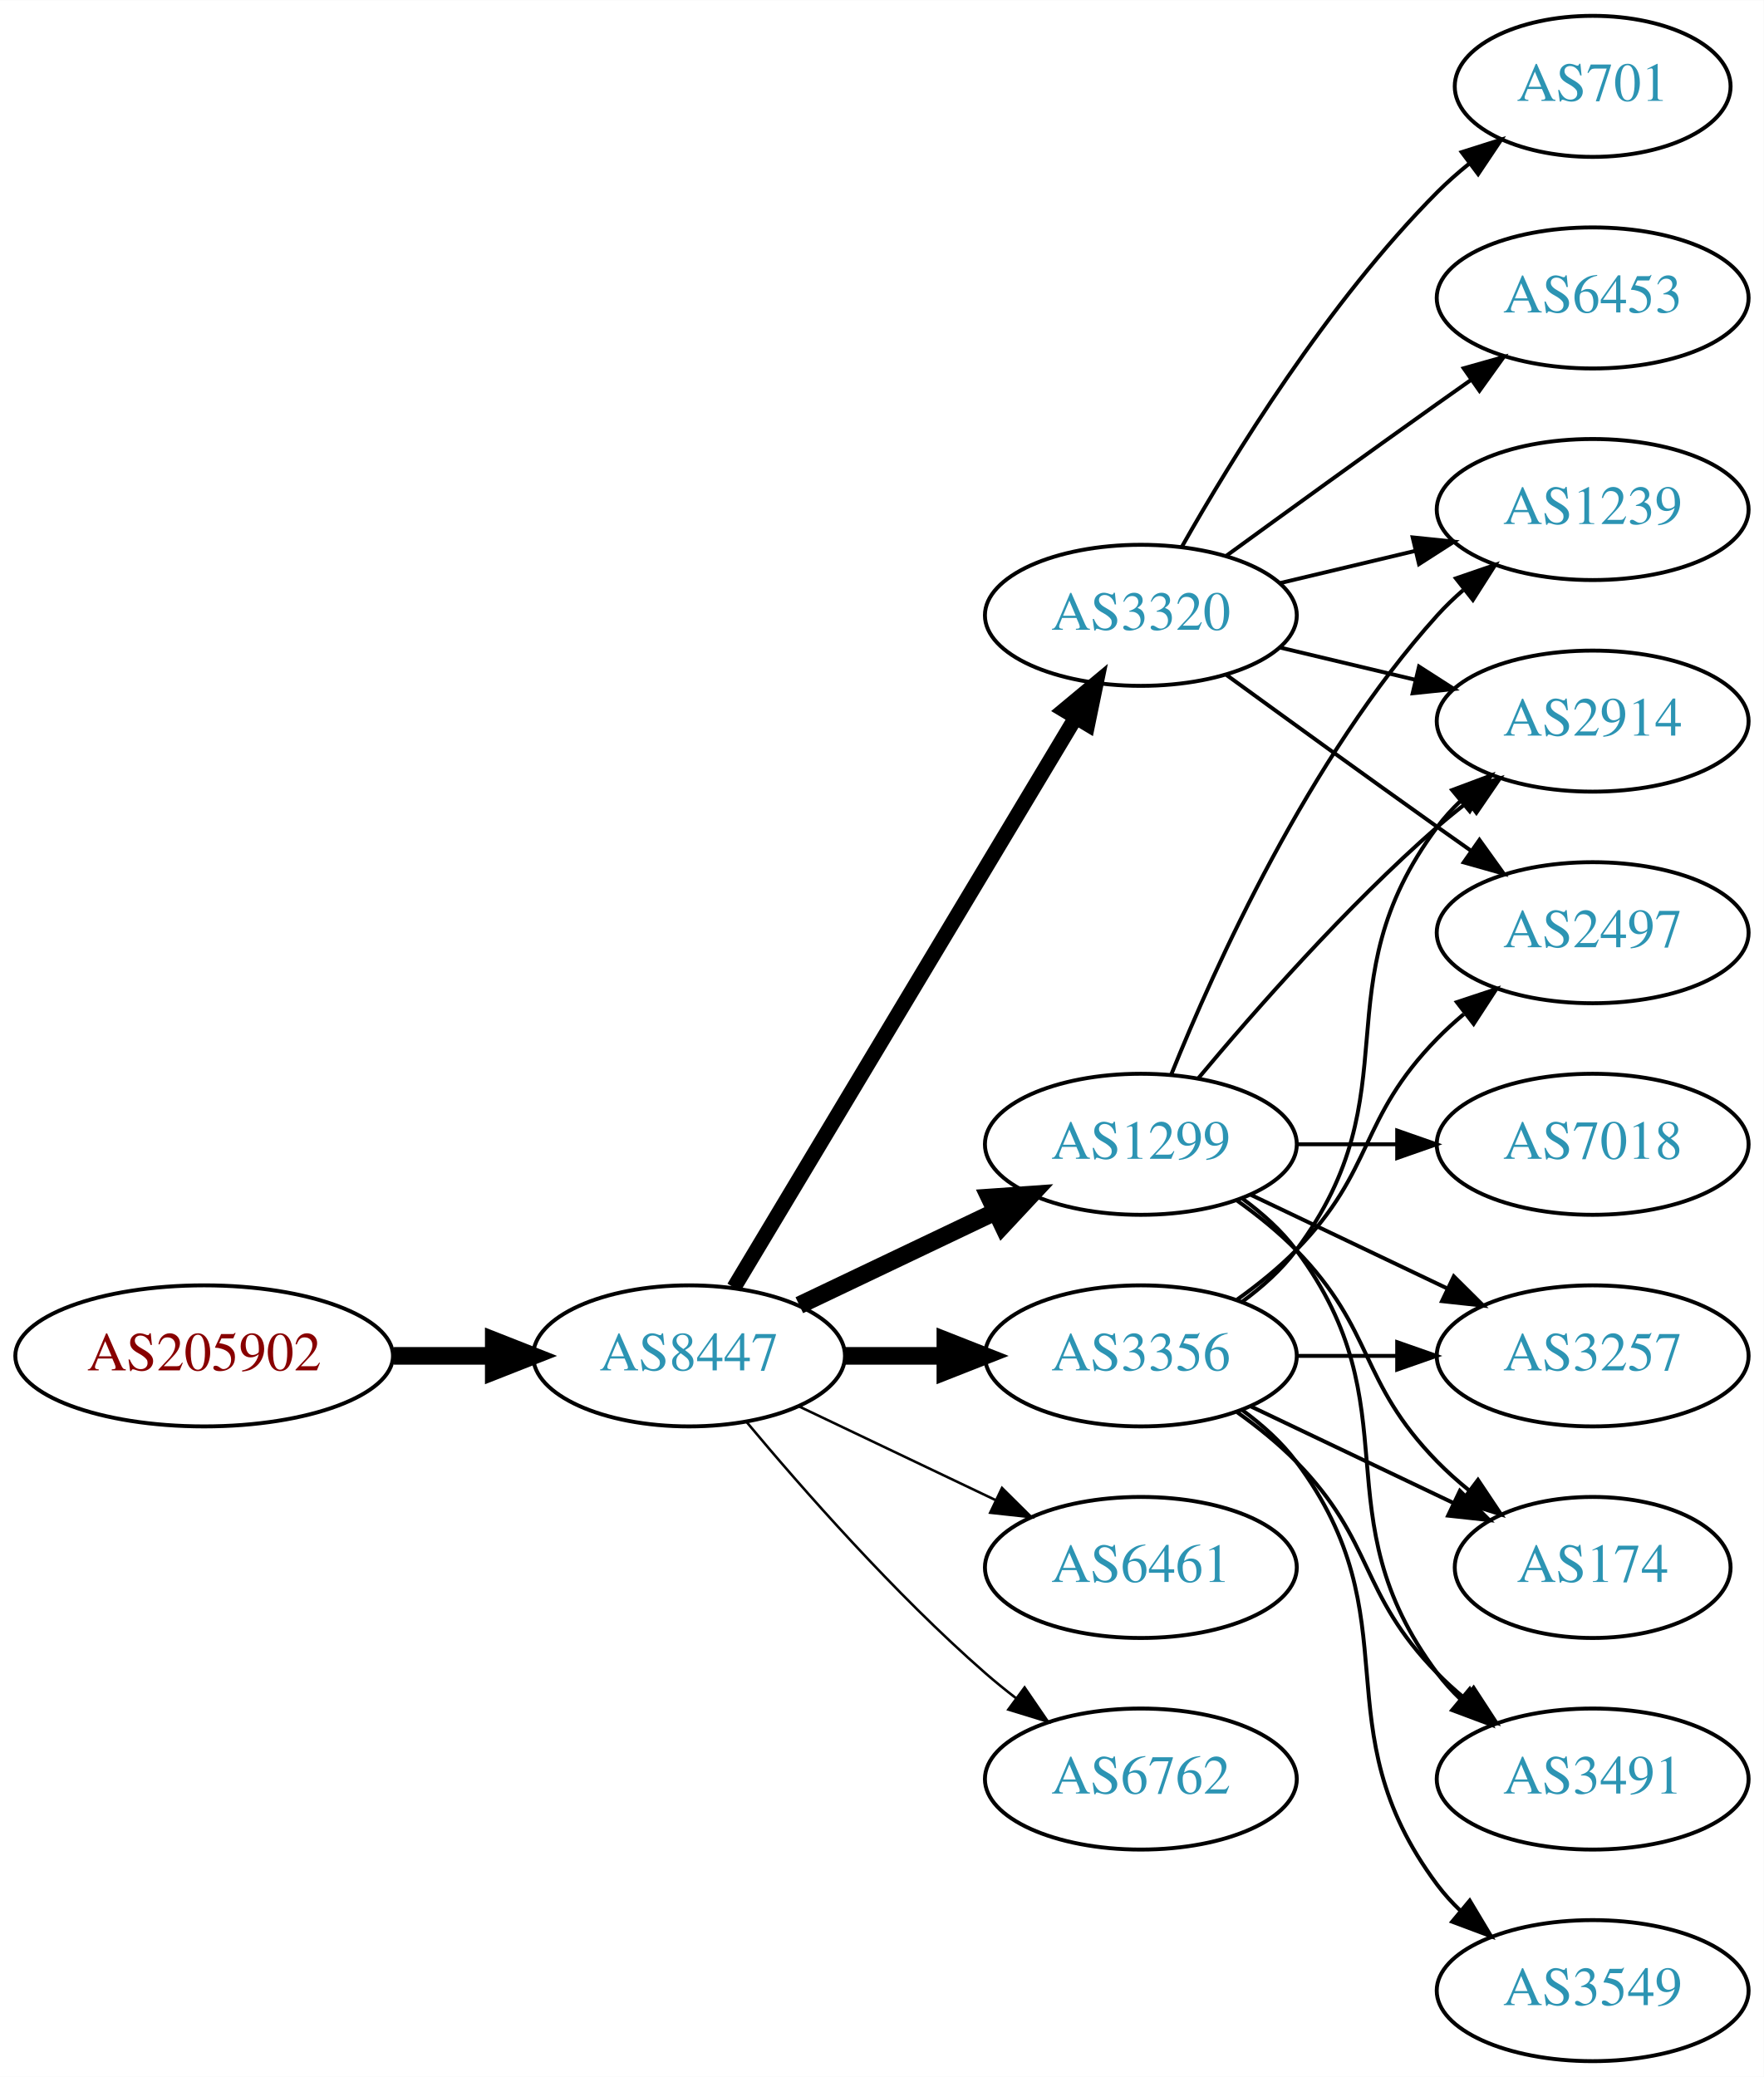
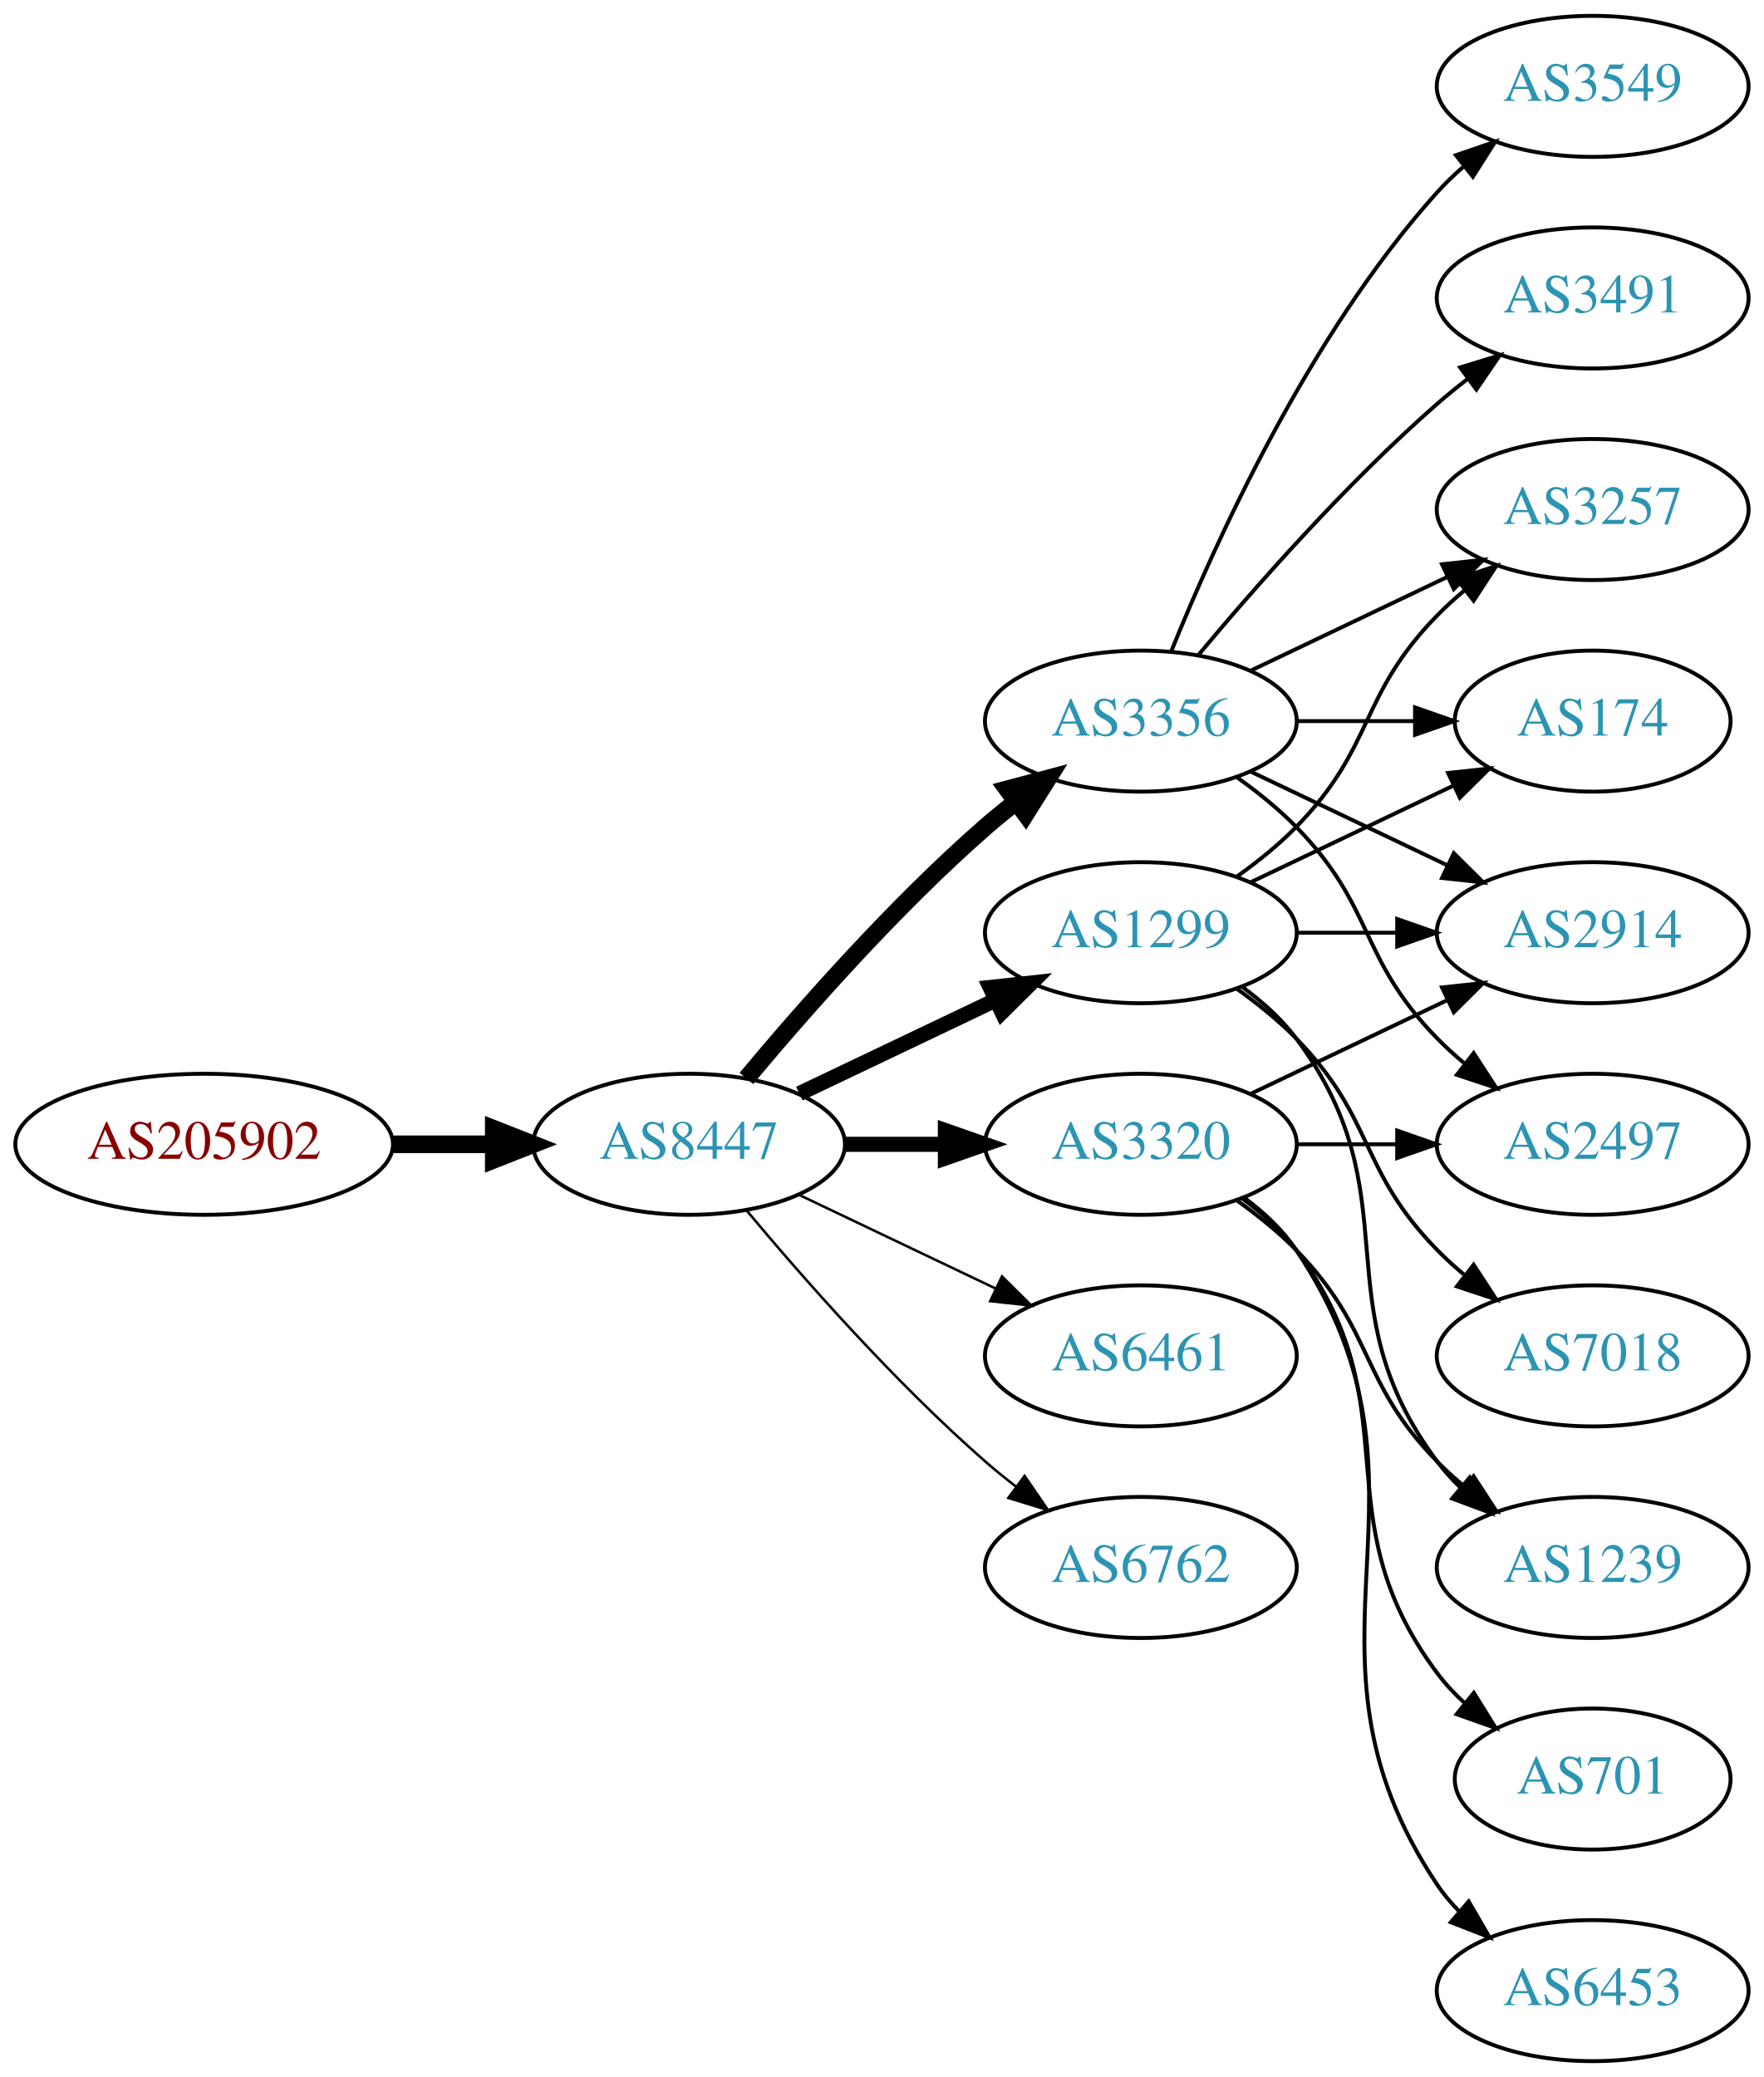
<svg xmlns="http://www.w3.org/2000/svg" xmlns:xlink="http://www.w3.org/1999/xlink" width="450pt" height="530pt" viewBox="0.00 0.00 450.07 530.00">
  <g id="graph0" class="graph" transform="scale(1 1) rotate(0) translate(4 526)">
    <polygon fill="white" stroke="none" points="-4,4 -4,-526 446.07,-526 446.07,4 -4,4" />
    <g id="node1" class="node">
      <g id="a_node1">
        <a xlink:href="/asn/205902" xlink:title="AS205902 ~ Alu Koenig Stahl GmbH [AT]">
-           <ellipse fill="#ffffff" stroke="black" cx="48.096" cy="-180" rx="48.192" ry="18" />
-           <text text-anchor="middle" x="48.096" y="-176.3" font-family="Times,serif" font-size="14.00" fill="#880000">AS205902</text>
+           <ellipse fill="#ffffff" stroke="black" cx="48.096" cy="-234" rx="48.192" ry="18" />
+           <text text-anchor="middle" x="48.096" y="-230.3" font-family="Times,serif" font-size="14.00" fill="#880000">AS205902</text>
        </a>
      </g>
    </g>
    <g id="node2" class="node">
      <g id="a_node2">
        <a xlink:href="/asn/8447" xlink:title="AS8447 ~ A1 Telekom Austria AG [AT]">
-           <ellipse fill="#ffffff" stroke="black" cx="171.838" cy="-180" rx="39.794" ry="18" />
-           <text text-anchor="middle" x="171.838" y="-176.3" font-family="Times,serif" font-size="14.00" fill="#2c94b3">AS8447</text>
+           <ellipse fill="#ffffff" stroke="black" cx="171.838" cy="-234" rx="39.794" ry="18" />
+           <text text-anchor="middle" x="171.838" y="-230.3" font-family="Times,serif" font-size="14.00" fill="#2c94b3">AS8447</text>
        </a>
      </g>
    </g>
    <g id="edge1" class="edge">
-       <path fill="none" stroke="black" stroke-width="4.5" d="M96.513,-180C104.867,-180 113.577,-180 121.969,-180" />
-       <polygon fill="black" stroke="black" stroke-width="4.5" points="122.004,-183.938 132.004,-180 122.004,-176.063 122.004,-183.938" />
+       <path fill="none" stroke="black" stroke-width="4.5" d="M96.513,-234C104.867,-234 113.577,-234 121.969,-234" />
+       <polygon fill="black" stroke="black" stroke-width="4.5" points="122.004,-237.938 132.004,-234 122.004,-230.063 122.004,-237.938" />
    </g>
    <g id="node3" class="node">
      <g id="a_node3">
-         <a xlink:href="/asn/1299" xlink:title="AS1299 ~ Telia Carrier [EU]">
-           <ellipse fill="#ffffff" stroke="black" cx="287.131" cy="-234" rx="39.794" ry="18" />
-           <text text-anchor="middle" x="287.131" y="-230.3" font-family="Times,serif" font-size="14.00" fill="#2c94b3">AS1299</text>
+         <a xlink:href="/asn/3356" xlink:title="AS3356 ~ Level 3 Parent, LLC [US]">
+           <ellipse fill="#ffffff" stroke="black" cx="287.131" cy="-342" rx="39.794" ry="18" />
+           <text text-anchor="middle" x="287.131" y="-338.3" font-family="Times,serif" font-size="14.00" fill="#2c94b3">AS3356</text>
        </a>
      </g>
    </g>
    <g id="edge2" class="edge">
-       <path fill="none" stroke="black" stroke-width="4.5" d="M199.974,-192.934C214.968,-200.081 233.789,-209.052 250.013,-216.785" />
-       <polygon fill="black" stroke="black" stroke-width="4.5" points="248.495,-220.423 259.216,-221.171 251.883,-213.314 248.495,-220.423" />
+       <path fill="none" stroke="black" stroke-width="4.5" d="M186.468,-250.817C200.751,-267.929 224.297,-294.745 247.484,-315 249.95,-317.154 252.589,-319.294 255.286,-321.372" />
+       <polygon fill="black" stroke="black" stroke-width="4.5" points="253.052,-324.616 263.44,-327.37 257.718,-318.273 253.052,-324.616" />
    </g>
    <g id="node4" class="node">
      <g id="a_node4">
-         <a xlink:href="/asn/3356" xlink:title="AS3356 ~ Level 3 Parent, LLC [US]">
-           <ellipse fill="#ffffff" stroke="black" cx="287.131" cy="-180" rx="39.794" ry="18" />
-           <text text-anchor="middle" x="287.131" y="-176.3" font-family="Times,serif" font-size="14.00" fill="#2c94b3">AS3356</text>
+         <a xlink:href="/asn/1299" xlink:title="AS1299 ~ Telia Carrier [EU]">
+           <ellipse fill="#ffffff" stroke="black" cx="287.131" cy="-288" rx="39.794" ry="18" />
+           <text text-anchor="middle" x="287.131" y="-284.3" font-family="Times,serif" font-size="14.00" fill="#2c94b3">AS1299</text>
        </a>
      </g>
    </g>
    <g id="edge3" class="edge">
-       <path fill="none" stroke="black" stroke-width="4.5" d="M211.51,-180C219.713,-180 228.477,-180 237.009,-180" />
-       <polygon fill="black" stroke="black" stroke-width="4.5" points="237.248,-183.938 247.248,-180 237.248,-176.063 237.248,-183.938" />
+       <path fill="none" stroke="black" stroke-width="3.857" d="M199.974,-246.934C214.968,-254.081 233.789,-263.052 250.013,-270.785" />
+       <polygon fill="black" stroke="black" stroke-width="3.857" points="248.683,-274.028 259.216,-275.171 251.695,-267.709 248.683,-274.028" />
    </g>
    <g id="node5" class="node">
      <g id="a_node5">
        <a xlink:href="/asn/3320" xlink:title="AS3320 ~ DTAG [DE]">
-           <ellipse fill="#ffffff" stroke="black" cx="287.131" cy="-369" rx="39.794" ry="18" />
-           <text text-anchor="middle" x="287.131" y="-365.3" font-family="Times,serif" font-size="14.00" fill="#2c94b3">AS3320</text>
+           <ellipse fill="#ffffff" stroke="black" cx="287.131" cy="-234" rx="39.794" ry="18" />
+           <text text-anchor="middle" x="287.131" y="-230.3" font-family="Times,serif" font-size="14.00" fill="#2c94b3">AS3320</text>
        </a>
      </g>
    </g>
    <g id="edge4" class="edge">
-       <path fill="none" stroke="black" stroke-width="3.857" d="M183.293,-197.442C203.274,-230.775 246.98,-303.686 270.465,-342.866" />
-       <polygon fill="black" stroke="black" stroke-width="3.857" points="267.558,-344.823 275.701,-351.6 273.561,-341.224 267.558,-344.823" />
+       <path fill="none" stroke="black" stroke-width="3.857" d="M211.51,-234C219.713,-234 228.477,-234 237.009,-234" />
+       <polygon fill="black" stroke="black" stroke-width="3.857" points="237.248,-237.5 247.248,-234 237.248,-230.5 237.248,-237.5" />
    </g>
    <g id="node6" class="node">
      <g id="a_node6">
        <a xlink:href="/asn/6461" xlink:title="AS6461 ~ Zayo Bandwidth [US]">
-           <ellipse fill="#ffffff" stroke="black" cx="287.131" cy="-126" rx="39.794" ry="18" />
-           <text text-anchor="middle" x="287.131" y="-122.3" font-family="Times,serif" font-size="14.00" fill="#2c94b3">AS6461</text>
+           <ellipse fill="#ffffff" stroke="black" cx="287.131" cy="-180" rx="39.794" ry="18" />
+           <text text-anchor="middle" x="287.131" y="-176.3" font-family="Times,serif" font-size="14.00" fill="#2c94b3">AS6461</text>
        </a>
      </g>
    </g>
    <g id="edge5" class="edge">
-       <path fill="none" stroke="black" stroke-width="0.643" d="M199.974,-167.066C214.968,-159.919 233.789,-150.948 250.013,-143.215" />
-       <polygon fill="black" stroke="black" stroke-width="0.643" points="251.695,-146.291 259.216,-138.829 248.683,-139.972 251.695,-146.291" />
+       <path fill="none" stroke="black" stroke-width="0.643" d="M199.974,-221.066C214.968,-213.919 233.789,-204.948 250.013,-197.215" />
+       <polygon fill="black" stroke="black" stroke-width="0.643" points="251.695,-200.291 259.216,-192.829 248.683,-193.972 251.695,-200.291" />
    </g>
    <g id="node7" class="node">
      <g id="a_node7">
        <a xlink:href="/asn/6762" xlink:title="AS6762 ~ TELECOM ITALIA SPARKLE S.p.A. [IT]">
-           <ellipse fill="#ffffff" stroke="black" cx="287.131" cy="-72" rx="39.794" ry="18" />
-           <text text-anchor="middle" x="287.131" y="-68.3" font-family="Times,serif" font-size="14.00" fill="#2c94b3">AS6762</text>
+           <ellipse fill="#ffffff" stroke="black" cx="287.131" cy="-126" rx="39.794" ry="18" />
+           <text text-anchor="middle" x="287.131" y="-122.3" font-family="Times,serif" font-size="14.00" fill="#2c94b3">AS6762</text>
        </a>
      </g>
    </g>
    <g id="edge6" class="edge">
-       <path fill="none" stroke="black" stroke-width="0.643" d="M186.468,-163.183C200.751,-146.071 224.297,-119.255 247.484,-99 249.95,-96.846 252.589,-94.706 255.286,-92.628" />
-       <polygon fill="black" stroke="black" stroke-width="0.643" points="257.459,-95.375 263.44,-86.63 253.311,-89.736 257.459,-95.375" />
+       <path fill="none" stroke="black" stroke-width="0.643" d="M186.468,-217.183C200.751,-200.071 224.297,-173.255 247.484,-153 249.95,-150.846 252.589,-148.706 255.286,-146.628" />
+       <polygon fill="black" stroke="black" stroke-width="0.643" points="257.459,-149.375 263.44,-140.63 253.311,-143.736 257.459,-149.375" />
    </g>
    <g id="node8" class="node">
      <g id="a_node8">
-         <a xlink:href="/asn/3257" xlink:title="AS3257 ~ GTT [DE]">
-           <ellipse fill="#ffffff" stroke="black" cx="402.424" cy="-180" rx="39.794" ry="18" />
-           <text text-anchor="middle" x="402.424" y="-176.3" font-family="Times,serif" font-size="14.00" fill="#2c94b3">AS3257</text>
+         <a xlink:href="/asn/2914" xlink:title="AS2914 ~ NTT America, Inc. [US]">
+           <ellipse fill="#ffffff" stroke="black" cx="402.424" cy="-288" rx="39.794" ry="18" />
+           <text text-anchor="middle" x="402.424" y="-284.3" font-family="Times,serif" font-size="14.00" fill="#2c94b3">AS2914</text>
        </a>
      </g>
    </g>
    <g id="edge7" class="edge">
-       <path fill="none" stroke="black" d="M315.267,-221.066C330.261,-213.919 349.082,-204.948 365.306,-197.215" />
-       <polygon fill="black" stroke="black" points="366.988,-200.291 374.509,-192.829 363.976,-193.972 366.988,-200.291" />
+       <path fill="none" stroke="black" d="M315.267,-329.066C330.261,-321.919 349.082,-312.948 365.306,-305.215" />
+       <polygon fill="black" stroke="black" points="366.988,-308.291 374.509,-300.829 363.976,-301.972 366.988,-308.291" />
    </g>
    <g id="node9" class="node">
      <g id="a_node9">
-         <a xlink:href="/asn/2914" xlink:title="AS2914 ~ NTT America, Inc. [US]">
-           <ellipse fill="#ffffff" stroke="black" cx="402.424" cy="-342" rx="39.794" ry="18" />
-           <text text-anchor="middle" x="402.424" y="-338.3" font-family="Times,serif" font-size="14.00" fill="#2c94b3">AS2914</text>
+         <a xlink:href="/asn/3549" xlink:title="AS3549 ~ Level 3 Parent, LLC [US]">
+           <ellipse fill="#ffffff" stroke="black" cx="402.424" cy="-504" rx="39.794" ry="18" />
+           <text text-anchor="middle" x="402.424" y="-500.3" font-family="Times,serif" font-size="14.00" fill="#2c94b3">AS3549</text>
        </a>
      </g>
    </g>
    <g id="edge8" class="edge">
-       <path fill="none" stroke="black" d="M301.761,-250.817C316.044,-267.929 339.59,-294.745 362.777,-315 365.243,-317.154 367.882,-319.294 370.579,-321.372" />
-       <polygon fill="black" stroke="black" points="368.604,-324.264 378.733,-327.37 372.752,-318.625 368.604,-324.264" />
+       <path fill="none" stroke="black" d="M294.879,-359.787C305.93,-387.243 329.983,-440.578 362.777,-477 364.78,-479.224 366.999,-481.363 369.331,-483.397" />
+       <polygon fill="black" stroke="black" points="367.529,-486.433 377.55,-489.873 371.862,-480.935 367.529,-486.433" />
    </g>
    <g id="node10" class="node">
      <g id="a_node10">
-         <a xlink:href="/asn/1239" xlink:title="AS1239 ~ Sprint [US]">
+         <a xlink:href="/asn/3257" xlink:title="AS3257 ~ GTT [DE]">
          <ellipse fill="#ffffff" stroke="black" cx="402.424" cy="-396" rx="39.794" ry="18" />
-           <text text-anchor="middle" x="402.424" y="-392.3" font-family="Times,serif" font-size="14.00" fill="#2c94b3">AS1239</text>
+           <text text-anchor="middle" x="402.424" y="-392.3" font-family="Times,serif" font-size="14.00" fill="#2c94b3">AS3257</text>
        </a>
      </g>
    </g>
    <g id="edge9" class="edge">
-       <path fill="none" stroke="black" d="M294.879,-251.787C305.93,-279.243 329.983,-332.578 362.777,-369 364.78,-371.224 366.999,-373.363 369.331,-375.397" />
-       <polygon fill="black" stroke="black" points="367.529,-378.433 377.55,-381.873 371.862,-372.935 367.529,-378.433" />
+       <path fill="none" stroke="black" d="M315.267,-354.934C330.261,-362.081 349.082,-371.052 365.306,-378.785" />
+       <polygon fill="black" stroke="black" points="363.976,-382.028 374.509,-383.171 366.988,-375.709 363.976,-382.028" />
    </g>
    <g id="node11" class="node">
      <g id="a_node11">
-         <a xlink:href="/asn/174" xlink:title="AS174 ~ Cogent Communications [US]">
-           <ellipse fill="#ffffff" stroke="black" cx="402.424" cy="-126" rx="35.194" ry="18" />
-           <text text-anchor="middle" x="402.424" y="-122.3" font-family="Times,serif" font-size="14.00" fill="#2c94b3">AS174</text>
+         <a xlink:href="/asn/3491" xlink:title="AS3491 ~ PCCW Global, Inc. [US]">
+           <ellipse fill="#ffffff" stroke="black" cx="402.424" cy="-450" rx="39.794" ry="18" />
+           <text text-anchor="middle" x="402.424" y="-446.3" font-family="Times,serif" font-size="14.00" fill="#2c94b3">AS3491</text>
        </a>
      </g>
    </g>
    <g id="edge10" class="edge">
-       <path fill="none" stroke="black" d="M311.725,-219.611C316.981,-215.852 322.313,-211.563 326.777,-207 346.95,-186.383 342.605,-173.617 362.777,-153 365.257,-150.466 368.003,-148.017 370.856,-145.696" />
-       <polygon fill="black" stroke="black" points="373.158,-148.343 379.041,-139.532 368.947,-142.752 373.158,-148.343" />
+       <path fill="none" stroke="black" d="M301.761,-358.817C316.044,-375.929 339.59,-402.745 362.777,-423 365.243,-425.154 367.882,-427.294 370.579,-429.372" />
+       <polygon fill="black" stroke="black" points="368.604,-432.264 378.733,-435.37 372.752,-426.625 368.604,-432.264" />
    </g>
    <g id="node12" class="node">
      <g id="a_node12">
+         <a xlink:href="/asn/2497" xlink:title="AS2497 ~ Internet Initiative Japan Inc. [JP]">
+           <ellipse fill="#ffffff" stroke="black" cx="402.424" cy="-234" rx="39.794" ry="18" />
+           <text text-anchor="middle" x="402.424" y="-230.3" font-family="Times,serif" font-size="14.00" fill="#2c94b3">AS2497</text>
+         </a>
+       </g>
+     </g>
+     <g id="edge11" class="edge">
+       <path fill="none" stroke="black" d="M311.725,-327.611C316.981,-323.852 322.313,-319.563 326.777,-315 346.95,-294.383 342.605,-281.617 362.777,-261 364.87,-258.861 367.154,-256.782 369.53,-254.79" />
+       <polygon fill="black" stroke="black" points="372.049,-257.268 377.83,-248.389 367.774,-251.725 372.049,-257.268" />
+     </g>
+     <g id="node13" class="node">
+       <g id="a_node13">
+         <a xlink:href="/asn/174" xlink:title="AS174 ~ Cogent Communications [US]">
+           <ellipse fill="#ffffff" stroke="black" cx="402.424" cy="-342" rx="35.194" ry="18" />
+           <text text-anchor="middle" x="402.424" y="-338.3" font-family="Times,serif" font-size="14.00" fill="#2c94b3">AS174</text>
+         </a>
+       </g>
+     </g>
+     <g id="edge12" class="edge">
+       <path fill="none" stroke="black" d="M326.803,-342C336.508,-342 346.999,-342 356.962,-342" />
+       <polygon fill="black" stroke="black" points="357.098,-345.5 367.098,-342 357.098,-338.5 357.098,-345.5" />
+     </g>
+     <g id="edge16" class="edge">
+       <path fill="none" stroke="black" d="M326.803,-288C335.006,-288 343.77,-288 352.302,-288" />
+       <polygon fill="black" stroke="black" points="352.541,-291.5 362.541,-288 352.541,-284.5 352.541,-291.5" />
+     </g>
+     <g id="edge14" class="edge">
+       <path fill="none" stroke="black" d="M311.725,-302.389C316.981,-306.148 322.313,-310.437 326.777,-315 346.95,-335.617 342.605,-348.383 362.777,-369 364.87,-371.139 367.154,-373.218 369.53,-375.21" />
+       <polygon fill="black" stroke="black" points="367.774,-378.275 377.83,-381.611 372.049,-372.732 367.774,-378.275" />
+     </g>
+     <g id="edge13" class="edge">
+       <path fill="none" stroke="black" d="M315.267,-300.934C330.699,-308.29 350.185,-317.577 366.72,-325.459" />
+       <polygon fill="black" stroke="black" points="365.529,-328.768 376.062,-329.911 368.54,-322.449 365.529,-328.768" />
+     </g>
+     <g id="node14" class="node">
+       <g id="a_node14">
        <a xlink:href="/asn/7018" xlink:title="AS7018 ~ AT&amp;T Services, Inc. [US]">
-           <ellipse fill="#ffffff" stroke="black" cx="402.424" cy="-234" rx="39.794" ry="18" />
-           <text text-anchor="middle" x="402.424" y="-230.3" font-family="Times,serif" font-size="14.00" fill="#2c94b3">AS7018</text>
-         </a>
-       </g>
-     </g>
-     <g id="edge11" class="edge">
+           <ellipse fill="#ffffff" stroke="black" cx="402.424" cy="-180" rx="39.794" ry="18" />
+           <text text-anchor="middle" x="402.424" y="-176.3" font-family="Times,serif" font-size="14.00" fill="#2c94b3">AS7018</text>
+         </a>
+       </g>
+     </g>
+     <g id="edge15" class="edge">
+       <path fill="none" stroke="black" d="M311.725,-273.611C316.981,-269.852 322.313,-265.563 326.777,-261 346.95,-240.383 342.605,-227.617 362.777,-207 364.87,-204.861 367.154,-202.782 369.53,-200.79" />
+       <polygon fill="black" stroke="black" points="372.049,-203.268 377.83,-194.389 367.774,-197.725 372.049,-203.268" />
+     </g>
+     <g id="node15" class="node">
+       <g id="a_node15">
+         <a xlink:href="/asn/1239" xlink:title="AS1239 ~ Sprint [US]">
+           <ellipse fill="#ffffff" stroke="black" cx="402.424" cy="-126" rx="39.794" ry="18" />
+           <text text-anchor="middle" x="402.424" y="-122.3" font-family="Times,serif" font-size="14.00" fill="#2c94b3">AS1239</text>
+         </a>
+       </g>
+     </g>
+     <g id="edge17" class="edge">
+       <path fill="none" stroke="black" d="M313.062,-274.118C318.138,-270.389 323.056,-265.984 326.777,-261 357.049,-220.458 332.506,-193.542 362.777,-153 364.522,-150.664 366.529,-148.455 368.693,-146.383" />
+       <polygon fill="black" stroke="black" points="371.052,-148.973 376.493,-139.882 366.57,-143.595 371.052,-148.973" />
+     </g>
+     <g id="edge20" class="edge">
+       <path fill="none" stroke="black" d="M315.267,-246.934C330.261,-254.081 349.082,-263.052 365.306,-270.785" />
+       <polygon fill="black" stroke="black" points="363.976,-274.028 374.509,-275.171 366.988,-267.709 363.976,-274.028" />
+     </g>
+     <g id="edge18" class="edge">
      <path fill="none" stroke="black" d="M326.803,-234C335.006,-234 343.77,-234 352.302,-234" />
      <polygon fill="black" stroke="black" points="352.541,-237.5 362.541,-234 352.541,-230.5 352.541,-237.5" />
    </g>
-     <g id="node13" class="node">
-       <g id="a_node13">
-         <a xlink:href="/asn/3491" xlink:title="AS3491 ~ PCCW Global, Inc. [US]">
-           <ellipse fill="#ffffff" stroke="black" cx="402.424" cy="-72" rx="39.794" ry="18" />
-           <text text-anchor="middle" x="402.424" y="-68.3" font-family="Times,serif" font-size="14.00" fill="#2c94b3">AS3491</text>
-         </a>
-       </g>
-     </g>
-     <g id="edge12" class="edge">
-       <path fill="none" stroke="black" d="M313.062,-220.118C318.138,-216.389 323.056,-211.984 326.777,-207 357.049,-166.458 332.506,-139.542 362.777,-99 364.522,-96.664 366.529,-94.455 368.693,-92.383" />
-       <polygon fill="black" stroke="black" points="371.052,-94.973 376.493,-85.882 366.57,-89.595 371.052,-94.973" />
-     </g>
-     <g id="edge14" class="edge">
-       <path fill="none" stroke="black" d="M326.803,-180C335.006,-180 343.77,-180 352.302,-180" />
-       <polygon fill="black" stroke="black" points="352.541,-183.5 362.541,-180 352.541,-176.5 352.541,-183.5" />
-     </g>
-     <g id="edge16" class="edge">
-       <path fill="none" stroke="black" d="M313.062,-193.882C318.138,-197.611 323.056,-202.016 326.777,-207 357.049,-247.542 332.506,-274.458 362.777,-315 364.522,-317.336 366.529,-319.545 368.693,-321.617" />
-       <polygon fill="black" stroke="black" points="366.57,-324.405 376.493,-328.118 371.052,-319.027 366.57,-324.405" />
-     </g>
-     <g id="edge15" class="edge">
-       <path fill="none" stroke="black" d="M315.267,-167.066C330.699,-159.71 350.185,-150.423 366.72,-142.541" />
-       <polygon fill="black" stroke="black" points="368.54,-145.551 376.062,-138.089 365.529,-139.232 368.54,-145.551" />
-     </g>
-     <g id="edge18" class="edge">
-       <path fill="none" stroke="black" d="M311.725,-165.611C316.981,-161.852 322.313,-157.563 326.777,-153 346.95,-132.383 342.605,-119.617 362.777,-99 364.87,-96.861 367.154,-94.782 369.53,-92.79" />
-       <polygon fill="black" stroke="black" points="372.049,-95.268 377.83,-86.389 367.774,-89.725 372.049,-95.268" />
-     </g>
-     <g id="node14" class="node">
-       <g id="a_node14">
-         <a xlink:href="/asn/2497" xlink:title="AS2497 ~ Internet Initiative Japan Inc. [JP]">
-           <ellipse fill="#ffffff" stroke="black" cx="402.424" cy="-288" rx="39.794" ry="18" />
-           <text text-anchor="middle" x="402.424" y="-284.3" font-family="Times,serif" font-size="14.00" fill="#2c94b3">AS2497</text>
-         </a>
-       </g>
-     </g>
-     <g id="edge13" class="edge">
-       <path fill="none" stroke="black" d="M311.725,-194.389C316.981,-198.148 322.313,-202.437 326.777,-207 346.95,-227.617 342.605,-240.383 362.777,-261 364.87,-263.139 367.154,-265.218 369.53,-267.21" />
-       <polygon fill="black" stroke="black" points="367.774,-270.275 377.83,-273.611 372.049,-264.732 367.774,-270.275" />
-     </g>
-     <g id="node15" class="node">
-       <g id="a_node15">
-         <a xlink:href="/asn/3549" xlink:title="AS3549 ~ Level 3 Parent, LLC [US]">
-           <ellipse fill="#ffffff" stroke="black" cx="402.424" cy="-18" rx="39.794" ry="18" />
-           <text text-anchor="middle" x="402.424" y="-14.3" font-family="Times,serif" font-size="14.00" fill="#2c94b3">AS3549</text>
-         </a>
-       </g>
-     </g>
-     <g id="edge17" class="edge">
-       <path fill="none" stroke="black" d="M313.062,-166.118C318.138,-162.389 323.056,-157.984 326.777,-153 357.049,-112.458 332.506,-85.542 362.777,-45 364.522,-42.664 366.529,-40.455 368.693,-38.383" />
-       <polygon fill="black" stroke="black" points="371.052,-40.973 376.493,-31.882 366.57,-35.595 371.052,-40.973" />
-     </g>
-     <g id="edge21" class="edge">
-       <path fill="none" stroke="black" d="M322.738,-360.752C333.609,-358.162 345.764,-355.265 357.206,-352.538" />
-       <polygon fill="black" stroke="black" points="358.112,-355.92 367.029,-350.197 356.49,-349.111 358.112,-355.92" />
-     </g>
-     <g id="edge23" class="edge">
-       <path fill="none" stroke="black" d="M322.738,-377.248C333.609,-379.838 345.764,-382.735 357.206,-385.462" />
-       <polygon fill="black" stroke="black" points="356.49,-388.889 367.029,-387.803 358.112,-382.08 356.49,-388.889" />
-     </g>
-     <g id="edge20" class="edge">
-       <path fill="none" stroke="black" d="M308.979,-353.778C323.913,-342.909 344.527,-327.975 362.777,-315 365.598,-312.995 368.541,-310.915 371.489,-308.841" />
-       <polygon fill="black" stroke="black" points="373.535,-311.681 379.714,-303.074 369.516,-305.95 373.535,-311.681" />
+     <g id="edge19" class="edge">
+       <path fill="none" stroke="black" d="M311.725,-219.611C316.981,-215.852 322.313,-211.563 326.777,-207 346.95,-186.383 342.605,-173.617 362.777,-153 364.87,-150.861 367.154,-148.782 369.53,-146.79" />
+       <polygon fill="black" stroke="black" points="372.049,-149.268 377.83,-140.389 367.774,-143.725 372.049,-149.268" />
    </g>
    <g id="node16" class="node">
      <g id="a_node16">
        <a xlink:href="/asn/701" xlink:title="AS701 ~ UUNET [US]">
-           <ellipse fill="#ffffff" stroke="black" cx="402.424" cy="-504" rx="35.194" ry="18" />
-           <text text-anchor="middle" x="402.424" y="-500.3" font-family="Times,serif" font-size="14.00" fill="#2c94b3">AS701</text>
-         </a>
-       </g>
-     </g>
-     <g id="edge19" class="edge">
-       <path fill="none" stroke="black" d="M297.591,-386.49C310.373,-409.096 334.805,-448.886 362.777,-477 365.278,-479.513 368.038,-481.949 370.899,-484.261" />
-       <polygon fill="black" stroke="black" points="368.998,-487.21 379.097,-490.413 373.2,-481.611 368.998,-487.21" />
+           <ellipse fill="#ffffff" stroke="black" cx="402.424" cy="-72" rx="35.194" ry="18" />
+           <text text-anchor="middle" x="402.424" y="-68.3" font-family="Times,serif" font-size="14.00" fill="#2c94b3">AS701</text>
+         </a>
+       </g>
+     </g>
+     <g id="edge21" class="edge">
+       <path fill="none" stroke="black" d="M313.062,-220.118C318.138,-216.389 323.056,-211.984 326.777,-207 357.049,-166.458 332.506,-139.542 362.777,-99 364.785,-96.311 367.141,-93.791 369.682,-91.454" />
+       <polygon fill="black" stroke="black" points="372.097,-94.004 377.698,-85.011 367.711,-88.548 372.097,-94.004" />
    </g>
    <g id="node17" class="node">
      <g id="a_node17">
        <a xlink:href="/asn/6453" xlink:title="AS6453 ~ TATA COMMUNICATIONS (AMERICA) INC [US]">
-           <ellipse fill="#ffffff" stroke="black" cx="402.424" cy="-450" rx="39.794" ry="18" />
-           <text text-anchor="middle" x="402.424" y="-446.3" font-family="Times,serif" font-size="14.00" fill="#2c94b3">AS6453</text>
+           <ellipse fill="#ffffff" stroke="black" cx="402.424" cy="-18" rx="39.794" ry="18" />
+           <text text-anchor="middle" x="402.424" y="-14.3" font-family="Times,serif" font-size="14.00" fill="#2c94b3">AS6453</text>
        </a>
      </g>
    </g>
    <g id="edge22" class="edge">
-       <path fill="none" stroke="black" d="M308.979,-384.222C323.913,-395.091 344.527,-410.025 362.777,-423 365.598,-425.005 368.541,-427.085 371.489,-429.159" />
-       <polygon fill="black" stroke="black" points="369.516,-432.05 379.714,-434.926 373.535,-426.319 369.516,-432.05" />
+       <path fill="none" stroke="black" d="M313.45,-220.393C318.506,-216.649 323.318,-212.169 326.777,-207 367.802,-145.706 321.753,-106.294 362.777,-45 364.399,-42.577 366.318,-40.305 368.42,-38.19" />
+       <polygon fill="black" stroke="black" points="370.787,-40.771 376.105,-31.607 366.233,-35.454 370.787,-40.771" />
    </g>
  </g>
</svg>
